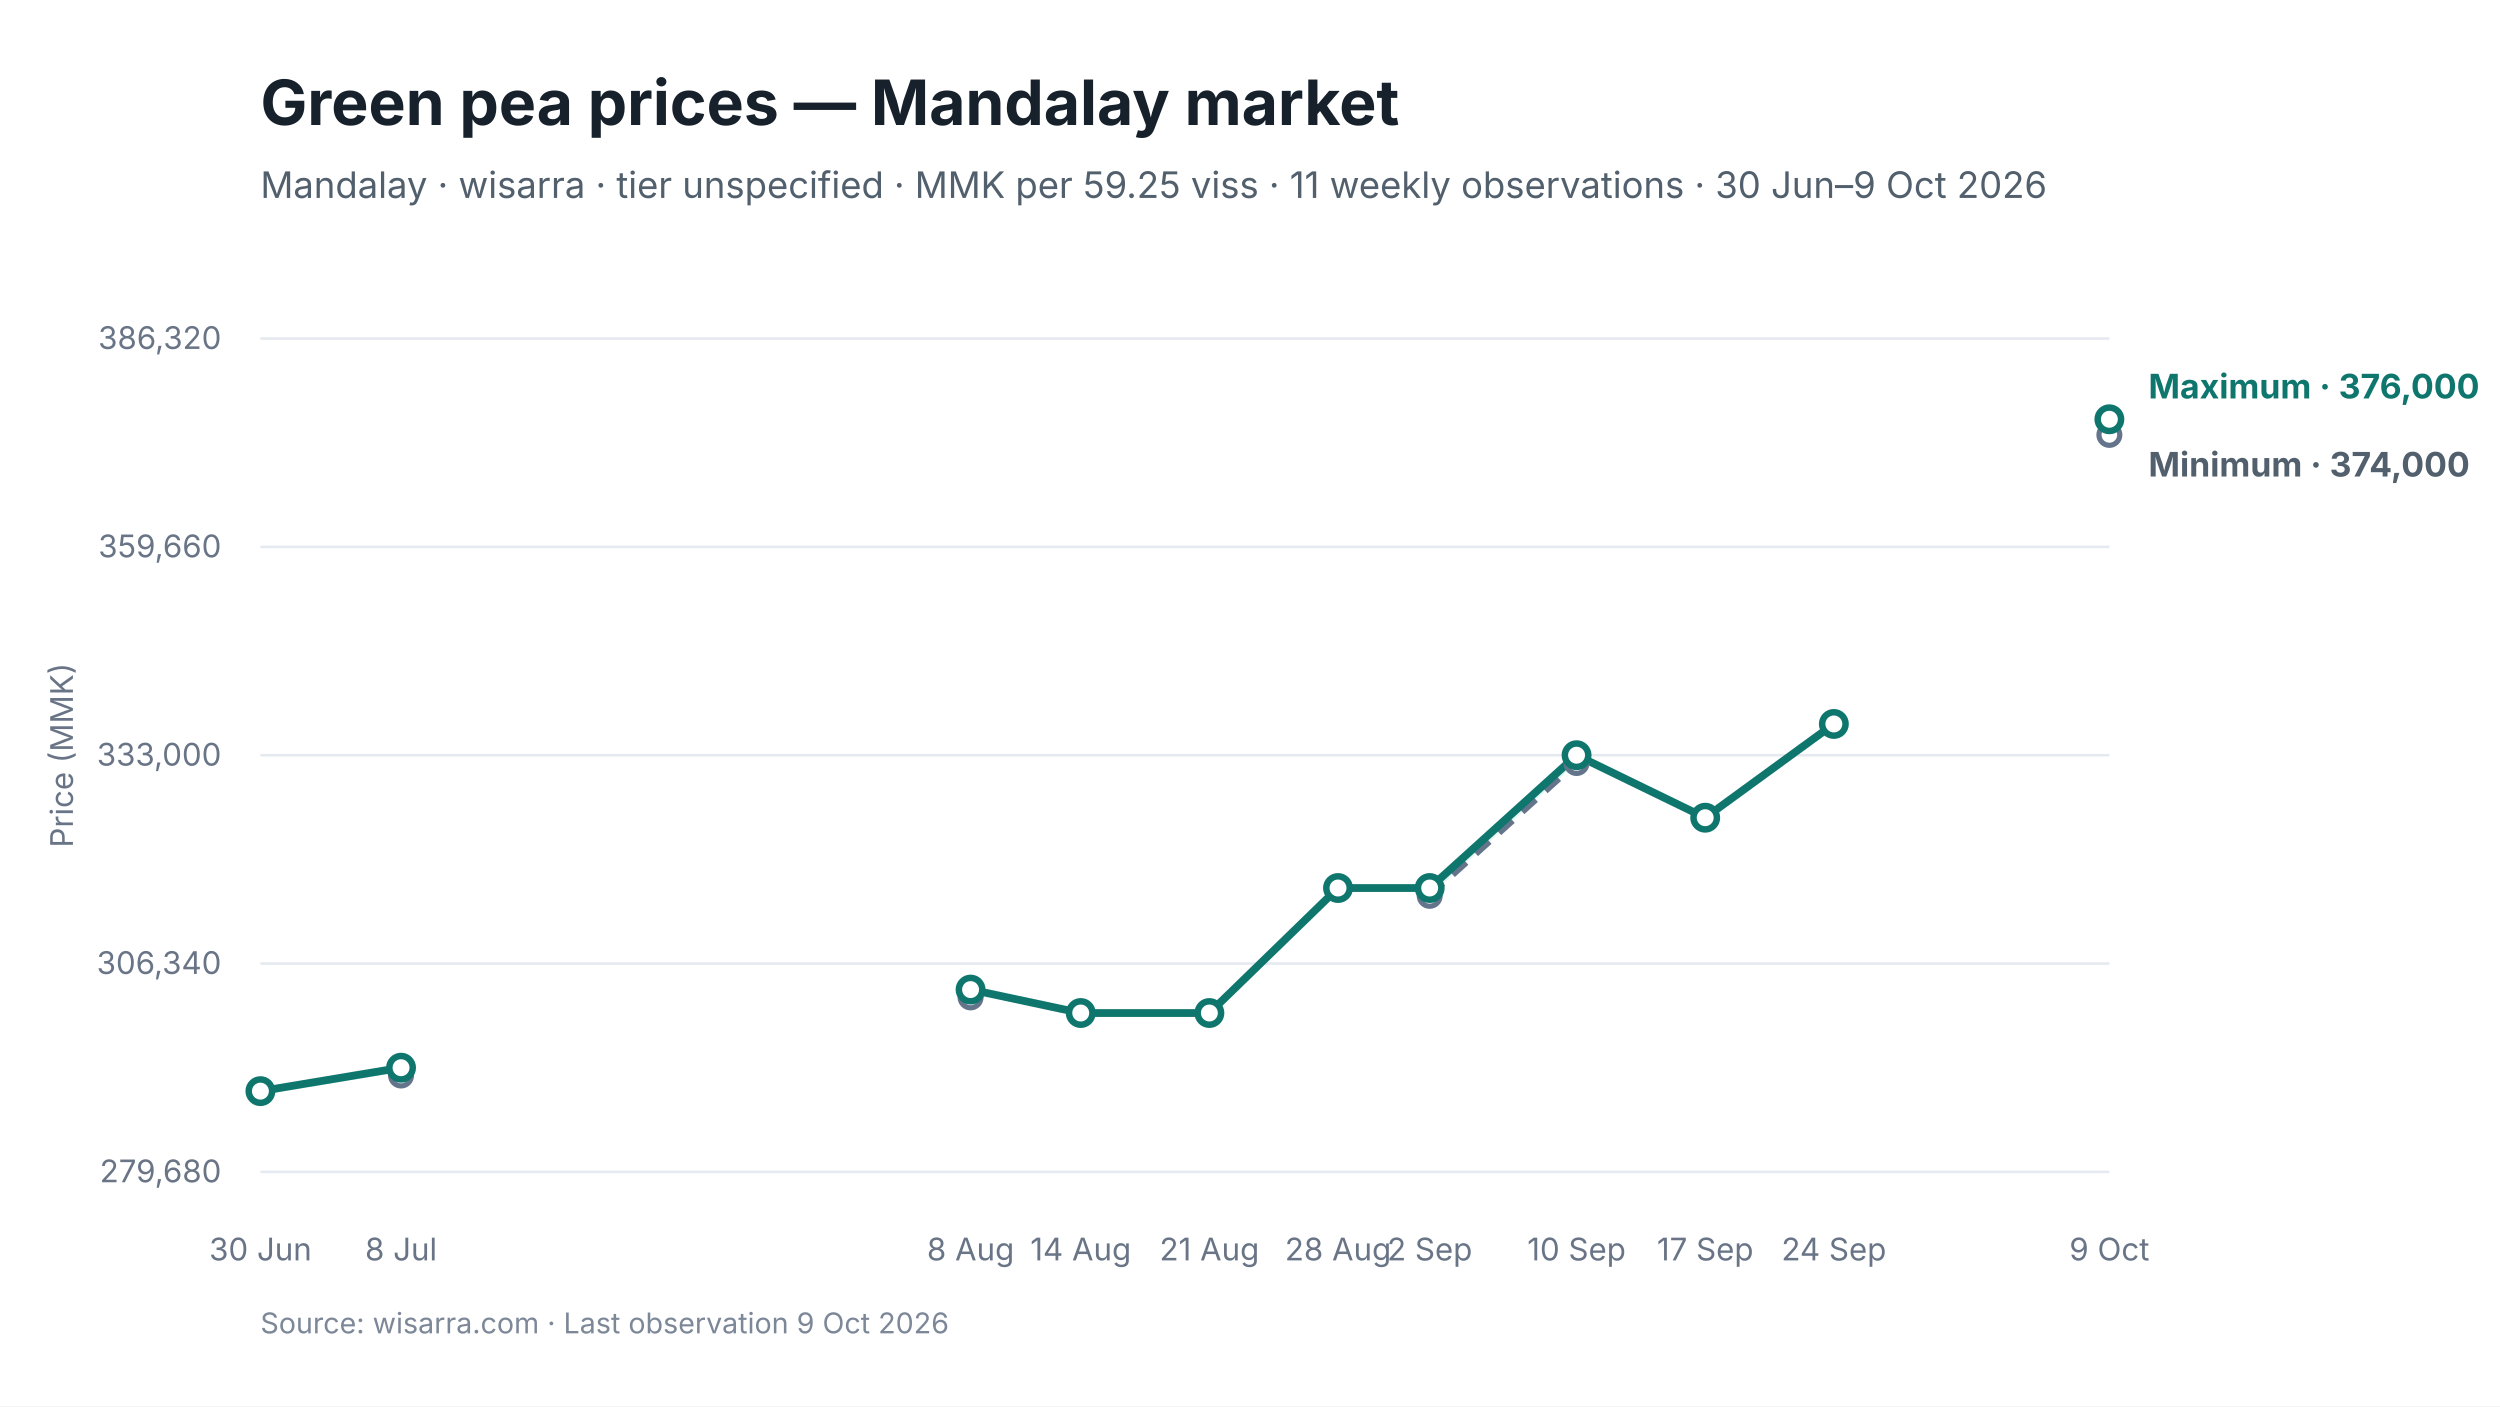
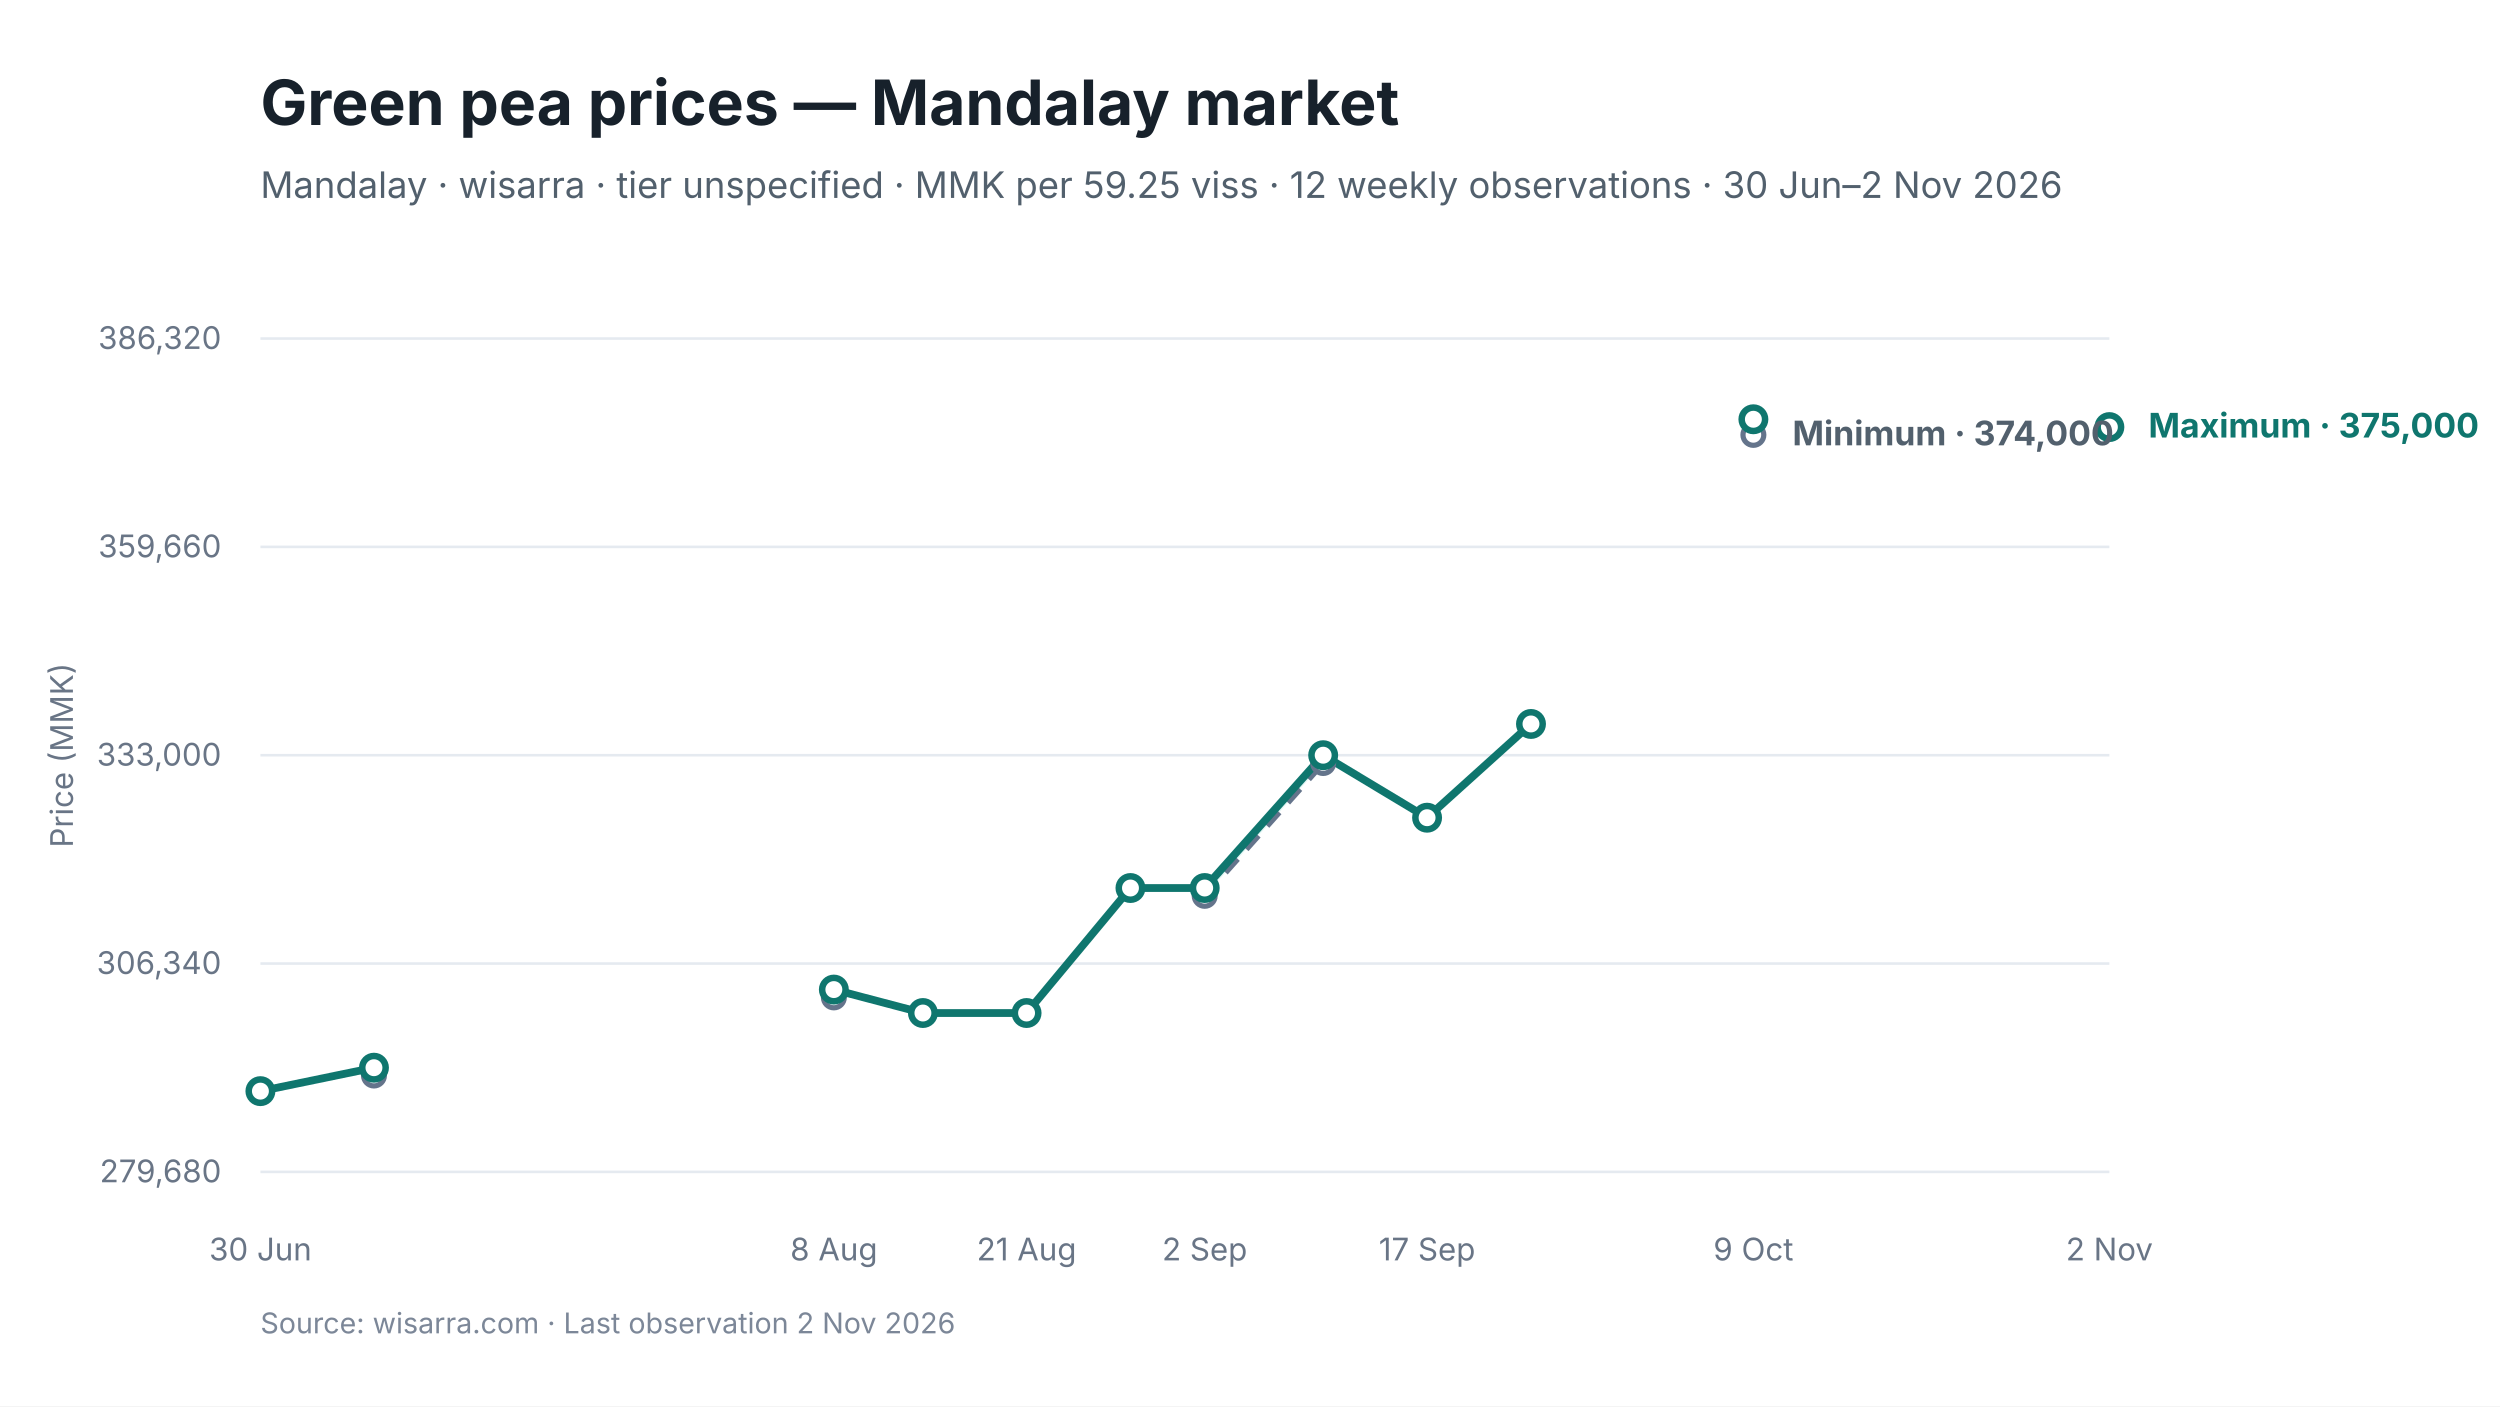
<svg xmlns="http://www.w3.org/2000/svg" viewBox="0 0 960 540" width="960" height="540" role="img" aria-labelledby="chart-title chart-desc">
  <style>
text { font-family: Inter, -apple-system, BlinkMacSystemFont, "Segoe UI", sans-serif; fill: #17212B; }
.chart-title { font-size: 24px; font-weight: 650; }
.subtitle { font-size: 14px; fill: #52606D; }
.axis { font-size: 12px; fill: #697586; }
.grid { stroke: #E5EAF0; stroke-width: 1; }
.range { fill: #D9F3F0; fill-opacity: 0.72; }
.maximum { stroke: #0F766E; stroke-width: 3; fill: none; }
.minimum { stroke: #64748B; stroke-width: 2.25; stroke-dasharray: 7 5; fill: none; }
.modal { stroke: #2563EB; stroke-width: 3; fill: none; }
.point-max { fill: #FFFFFF; stroke: #0F766E; stroke-width: 2.5; }
.point-min { fill: #FFFFFF; stroke: #64748B; stroke-width: 2; }
.point-modal { fill: #FFFFFF; stroke: #2563EB; stroke-width: 2.5; }
.direct-label { font-size: 13px; font-weight: 650; }
.maximum-label { fill: #0F766E; }
.minimum-label { fill: #52606D; }
.combined-label { fill: #334155; }
.modal-label { fill: #1D4ED8; }
.source { font-size: 11px; fill: #7C8798; }
</style>
  <rect width="960" height="540" fill="#FFFFFF" />
  <text id="chart-title" x="100" y="48" class="chart-title">Green pea prices — Mandalay market</text>
-   <text x="100" y="76" class="subtitle">Mandalay · wisarra · tier unspecified · MMK per 59.25 viss · 11 weekly observations · 30 Jun–9 Oct 2026</text>
+   <text x="100" y="76" class="subtitle">Mandalay · wisarra · tier unspecified · MMK per 59.25 viss · 12 weekly observations · 30 Jun–2 Nov 2026</text>
  <line x1="100" y1="130.0" x2="810" y2="130.0" class="grid" />
  <text x="85" y="134.0" text-anchor="end" class="axis">386,320</text>
  <line x1="100" y1="210.0" x2="810" y2="210.0" class="grid" />
  <text x="85" y="214.0" text-anchor="end" class="axis">359,660</text>
  <line x1="100" y1="290.0" x2="810" y2="290.0" class="grid" />
  <text x="85" y="294.0" text-anchor="end" class="axis">333,000</text>
  <line x1="100" y1="370.0" x2="810" y2="370.0" class="grid" />
  <text x="85" y="374.0" text-anchor="end" class="axis">306,340</text>
  <line x1="100" y1="450.0" x2="810" y2="450.0" class="grid" />
  <text x="85" y="454.0" text-anchor="end" class="axis">279,680</text>
-   <polygon points="549.0,344.0 605.4,293.0 605.4,290.0 549.0,341.0" class="range" />
-   <path d="M 549.0 344.0 L 605.4 293.0" class="minimum" />
-   <path d="M 100.0 419.0 L 154.0 410.0" class="maximum" />
-   <path d="M 372.7 380.0 L 415.0 389.0 L 464.4 389.0 L 513.8 341.0 L 549.0 341.0 L 605.4 290.0 L 654.8 314.0 L 704.2 278.0" class="maximum" />
-   <circle cx="154.0" cy="413.0" r="4" class="point-min" />
-   <circle cx="372.7" cy="383.0" r="4" class="point-min" />
-   <circle cx="549.0" cy="344.0" r="4" class="point-min" />
-   <circle cx="605.4" cy="293.0" r="4" class="point-min" />
-   <circle cx="810.0" cy="167.0" r="4" class="point-min" />
+   <polygon points="462.6,344.0 508.1,293.0 508.1,290.0 462.6,341.0" class="range" />
+   <path d="M 462.6 344.0 L 508.1 293.0" class="minimum" />
+   <path d="M 100.0 419.0 L 143.6 410.0" class="maximum" />
+   <path d="M 320.2 380.0 L 354.4 389.0 L 394.2 389.0 L 434.1 341.0 L 462.6 341.0 L 508.1 290.0 L 548.0 314.0 L 587.9 278.0" class="maximum" />
+   <circle cx="143.6" cy="413.0" r="4" class="point-min" />
+   <circle cx="320.2" cy="383.0" r="4" class="point-min" />
+   <circle cx="462.6" cy="344.0" r="4" class="point-min" />
+   <circle cx="508.1" cy="293.0" r="4" class="point-min" />
+   <circle cx="673.3" cy="167.0" r="4" class="point-min" />
  <circle cx="100.0" cy="419.0" r="4.5" class="point-max" />
-   <circle cx="154.0" cy="410.0" r="4.5" class="point-max" />
-   <circle cx="372.7" cy="380.0" r="4.5" class="point-max" />
-   <circle cx="415.0" cy="389.0" r="4.5" class="point-max" />
-   <circle cx="464.4" cy="389.0" r="4.5" class="point-max" />
-   <circle cx="513.8" cy="341.0" r="4.5" class="point-max" />
-   <circle cx="549.0" cy="341.0" r="4.5" class="point-max" />
-   <circle cx="605.4" cy="290.0" r="4.5" class="point-max" />
-   <circle cx="654.8" cy="314.0" r="4.5" class="point-max" />
-   <circle cx="704.2" cy="278.0" r="4.5" class="point-max" />
-   <circle cx="810.0" cy="161.0" r="4.5" class="point-max" />
+   <circle cx="143.6" cy="410.0" r="4.5" class="point-max" />
+   <circle cx="320.2" cy="380.0" r="4.5" class="point-max" />
+   <circle cx="354.4" cy="389.0" r="4.5" class="point-max" />
+   <circle cx="394.2" cy="389.0" r="4.5" class="point-max" />
+   <circle cx="434.1" cy="341.0" r="4.5" class="point-max" />
+   <circle cx="462.6" cy="341.0" r="4.5" class="point-max" />
+   <circle cx="508.1" cy="290.0" r="4.5" class="point-max" />
+   <circle cx="548.0" cy="314.0" r="4.5" class="point-max" />
+   <circle cx="587.9" cy="278.0" r="4.5" class="point-max" />
+   <circle cx="673.3" cy="161.0" r="4.5" class="point-max" />
+   <circle cx="810.0" cy="164.0" r="4.5" class="point-max" />
  <text x="100.0" y="484" text-anchor="middle" class="axis">30 Jun</text>
-   <text x="154.0" y="484" text-anchor="middle" class="axis">8 Jul</text>
-   <text x="372.7" y="484" text-anchor="middle" class="axis">8 Aug</text>
-   <text x="415.0" y="484" text-anchor="middle" class="axis">14 Aug</text>
-   <text x="464.4" y="484" text-anchor="middle" class="axis">21 Aug</text>
-   <text x="513.8" y="484" text-anchor="middle" class="axis">28 Aug</text>
-   <text x="549.0" y="484" text-anchor="middle" class="axis">2 Sep</text>
-   <text x="605.4" y="484" text-anchor="middle" class="axis">10 Sep</text>
-   <text x="654.8" y="484" text-anchor="middle" class="axis">17 Sep</text>
-   <text x="704.2" y="484" text-anchor="middle" class="axis">24 Sep</text>
-   <text x="810.0" y="484" text-anchor="middle" class="axis">9 Oct</text>
-   <text x="825.0" y="153.0" class="direct-label maximum-label">Maximum · 376,000</text>
-   <text x="825.0" y="183.0" class="direct-label minimum-label">Minimum · 374,000</text>
+   <text x="320.2" y="484" text-anchor="middle" class="axis">8 Aug</text>
+   <text x="394.2" y="484" text-anchor="middle" class="axis">21 Aug</text>
+   <text x="462.6" y="484" text-anchor="middle" class="axis">2 Sep</text>
+   <text x="548.0" y="484" text-anchor="middle" class="axis">17 Sep</text>
+   <text x="673.3" y="484" text-anchor="middle" class="axis">9 Oct</text>
+   <text x="810.0" y="484" text-anchor="middle" class="axis">2 Nov</text>
+   <text x="825.0" y="168.0" class="direct-label maximum-label">Maximum · 375,000</text>
+   <text x="688.3" y="171.0" class="direct-label minimum-label">Minimum · 374,000</text>
  <text x="28" y="290.0" text-anchor="middle" class="axis" transform="rotate(-90 28 290.0)">Price (MMK)</text>
-   <text x="100" y="512" class="source">Source: wisarra.com · Last observation 9 Oct 2026</text>
+   <text x="100" y="512" class="source">Source: wisarra.com · Last observation 2 Nov 2026</text>
</svg>
